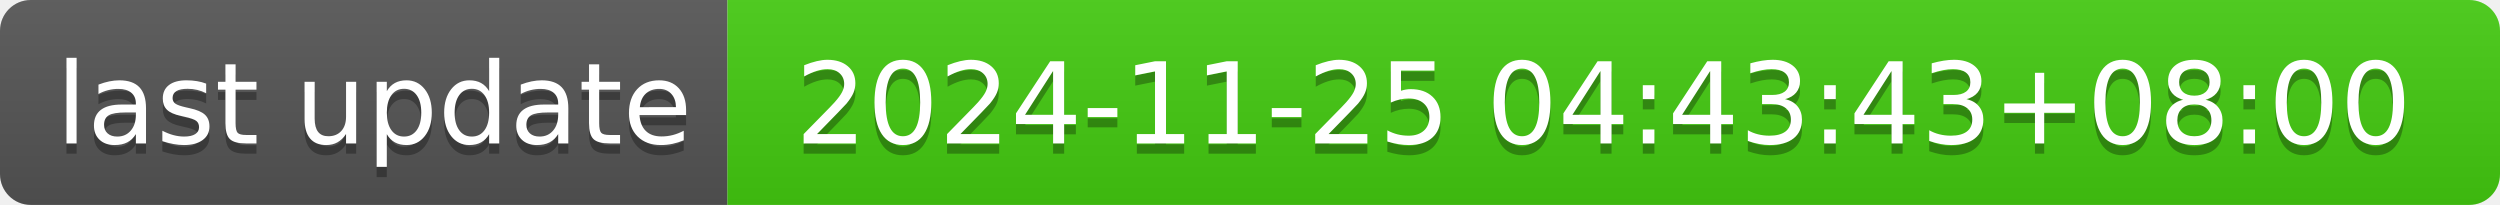
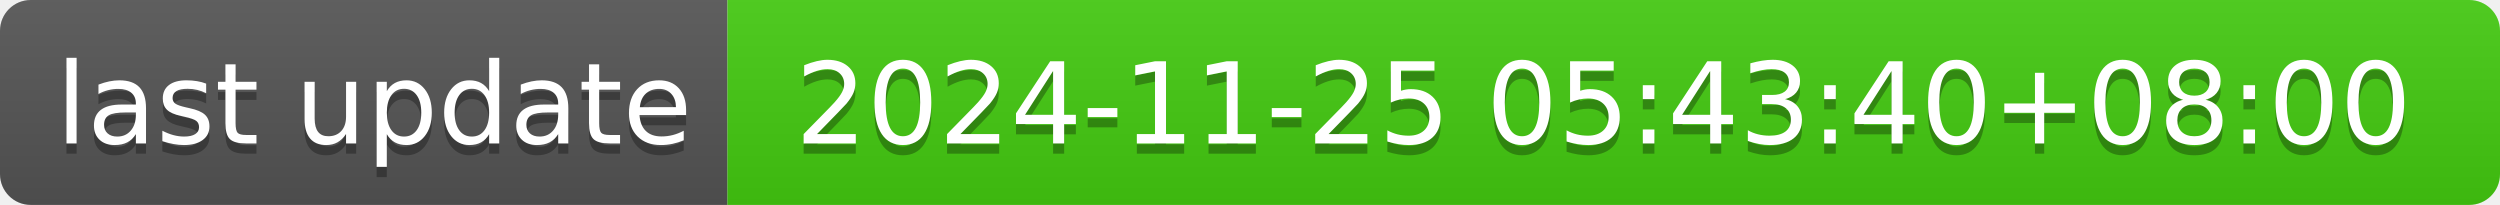
- <svg xmlns="http://www.w3.org/2000/svg" width="244" height="20" role="img" aria-label="last update: 2024-11-25 04:43:43+08:00">
+ <svg xmlns="http://www.w3.org/2000/svg" width="244" height="20" role="img" aria-label="last update: 2024-11-25 05:43:40+08:00">
  <linearGradient id="s" x2="0" y2="100%">
    <stop offset="0" stop-color="#bbb" stop-opacity=".1" />
    <stop offset="1" stop-opacity=".1" />
  </linearGradient>
  <clipPath id="r">
    <rect width="244" height="20" rx="3" fill="#fff" />
  </clipPath>
  <g clip-path="url(#r)">
    <rect width="71" height="20" fill="#555" />
    <rect x="71" width="173" height="20" fill="#4c1" />
    <rect width="244" height="20" fill="url(#s)" />
  </g>
  <g fill="#fff" text-anchor="middle" font-family="Verdana,Geneva,DejaVu Sans,sans-serif" text-rendering="geometricPrecision" font-size="110">
    <text aria-hidden="true" x="365" y="150" fill="#010101" fill-opacity=".3" transform="scale(.1)" textLength="610">last update</text>
    <text x="365" y="140" transform="scale(.1)" fill="#fff" textLength="610">last update</text>
-     <text aria-hidden="true" x="1565" y="150" fill="#010101" fill-opacity=".3" transform="scale(.1)" textLength="1630">2024-11-25 04:43:43+08:00</text>
-     <text x="1565" y="140" transform="scale(.1)" fill="#fff" textLength="1630">2024-11-25 04:43:43+08:00</text>
+     <text aria-hidden="true" x="1565" y="150" fill="#010101" fill-opacity=".3" transform="scale(.1)" textLength="1630">2024-11-25 05:43:40+08:00</text>
+     <text x="1565" y="140" transform="scale(.1)" fill="#fff" textLength="1630">2024-11-25 05:43:40+08:00</text>
  </g>
</svg>
